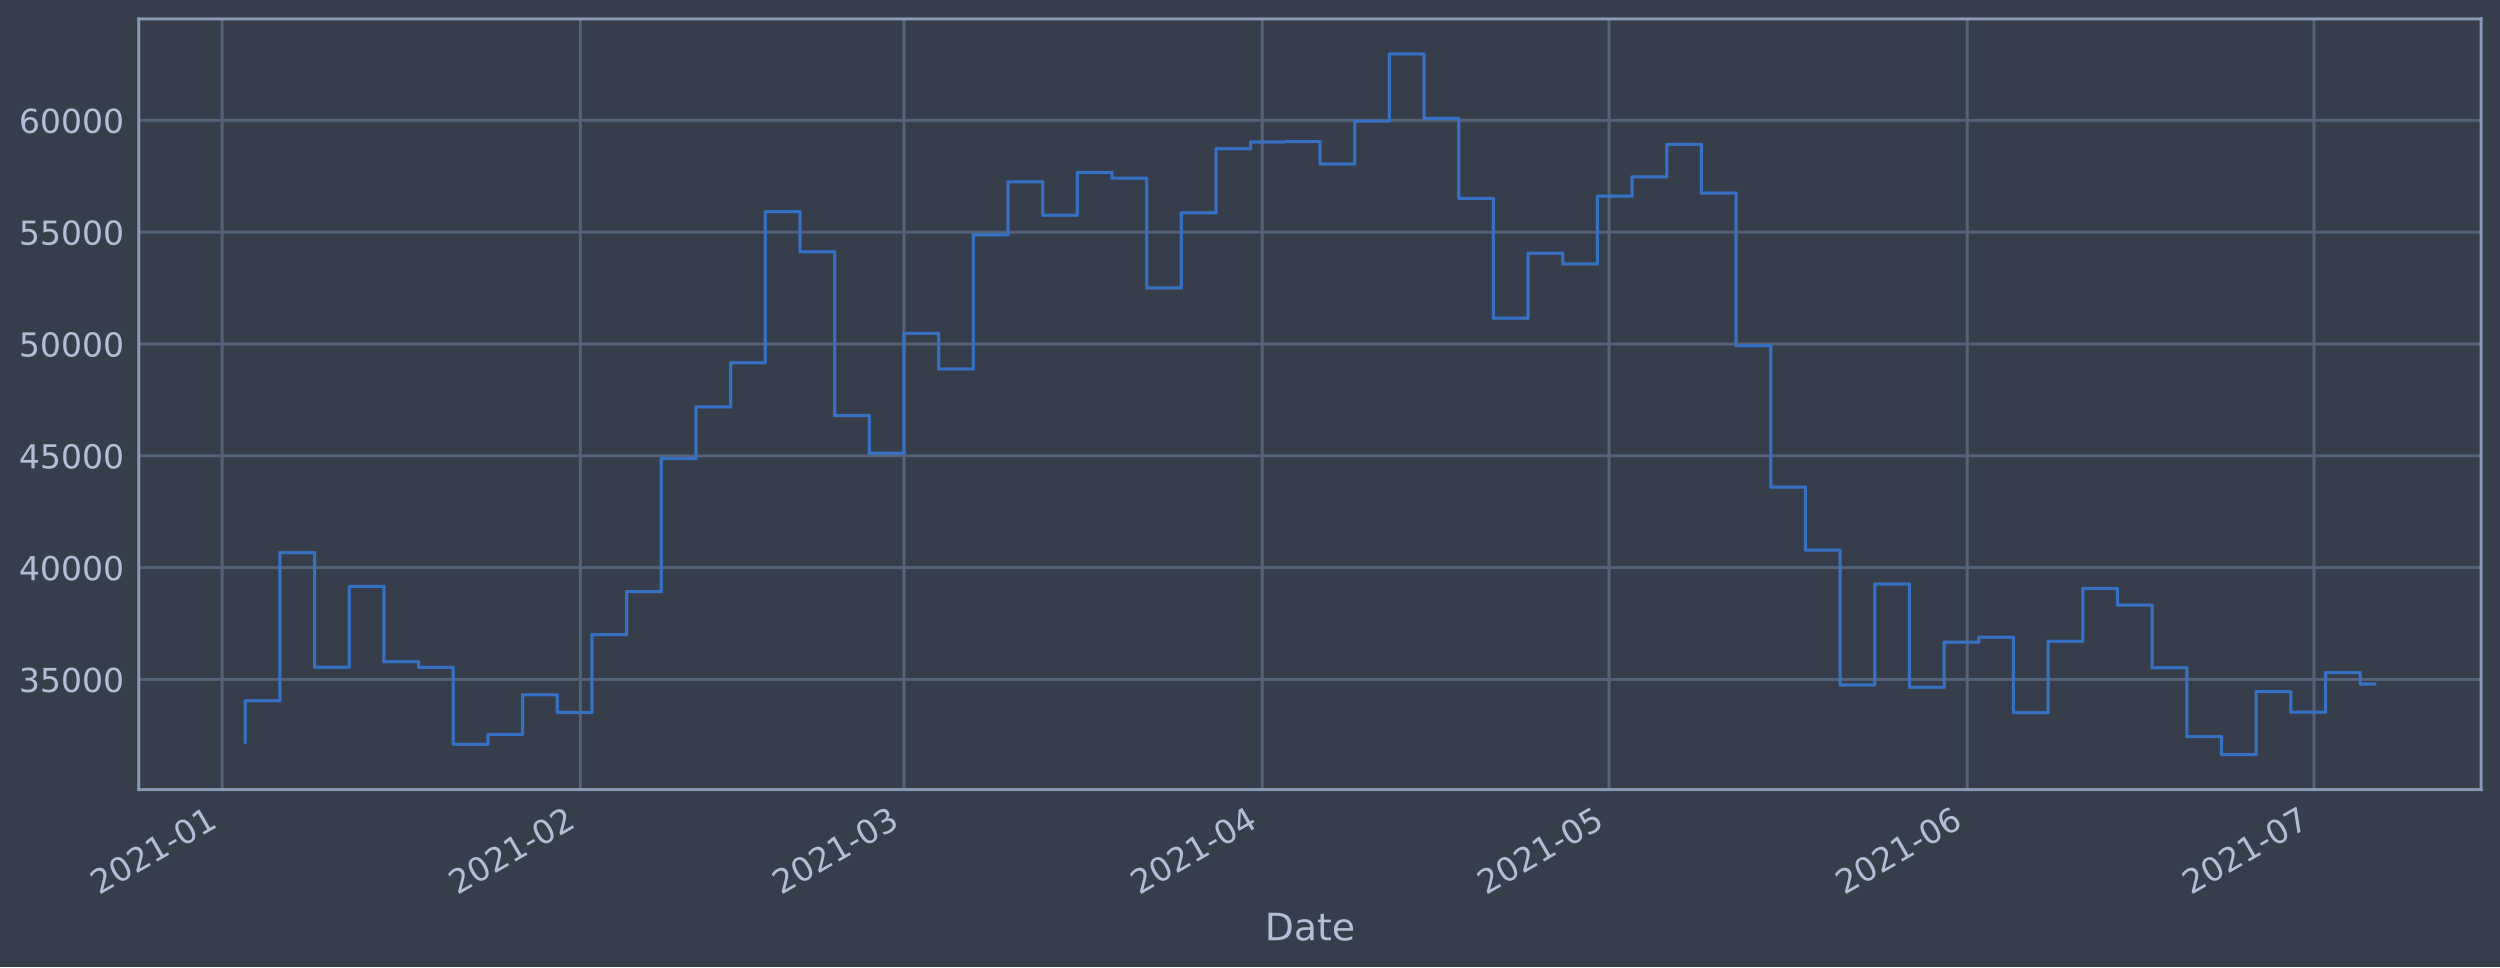
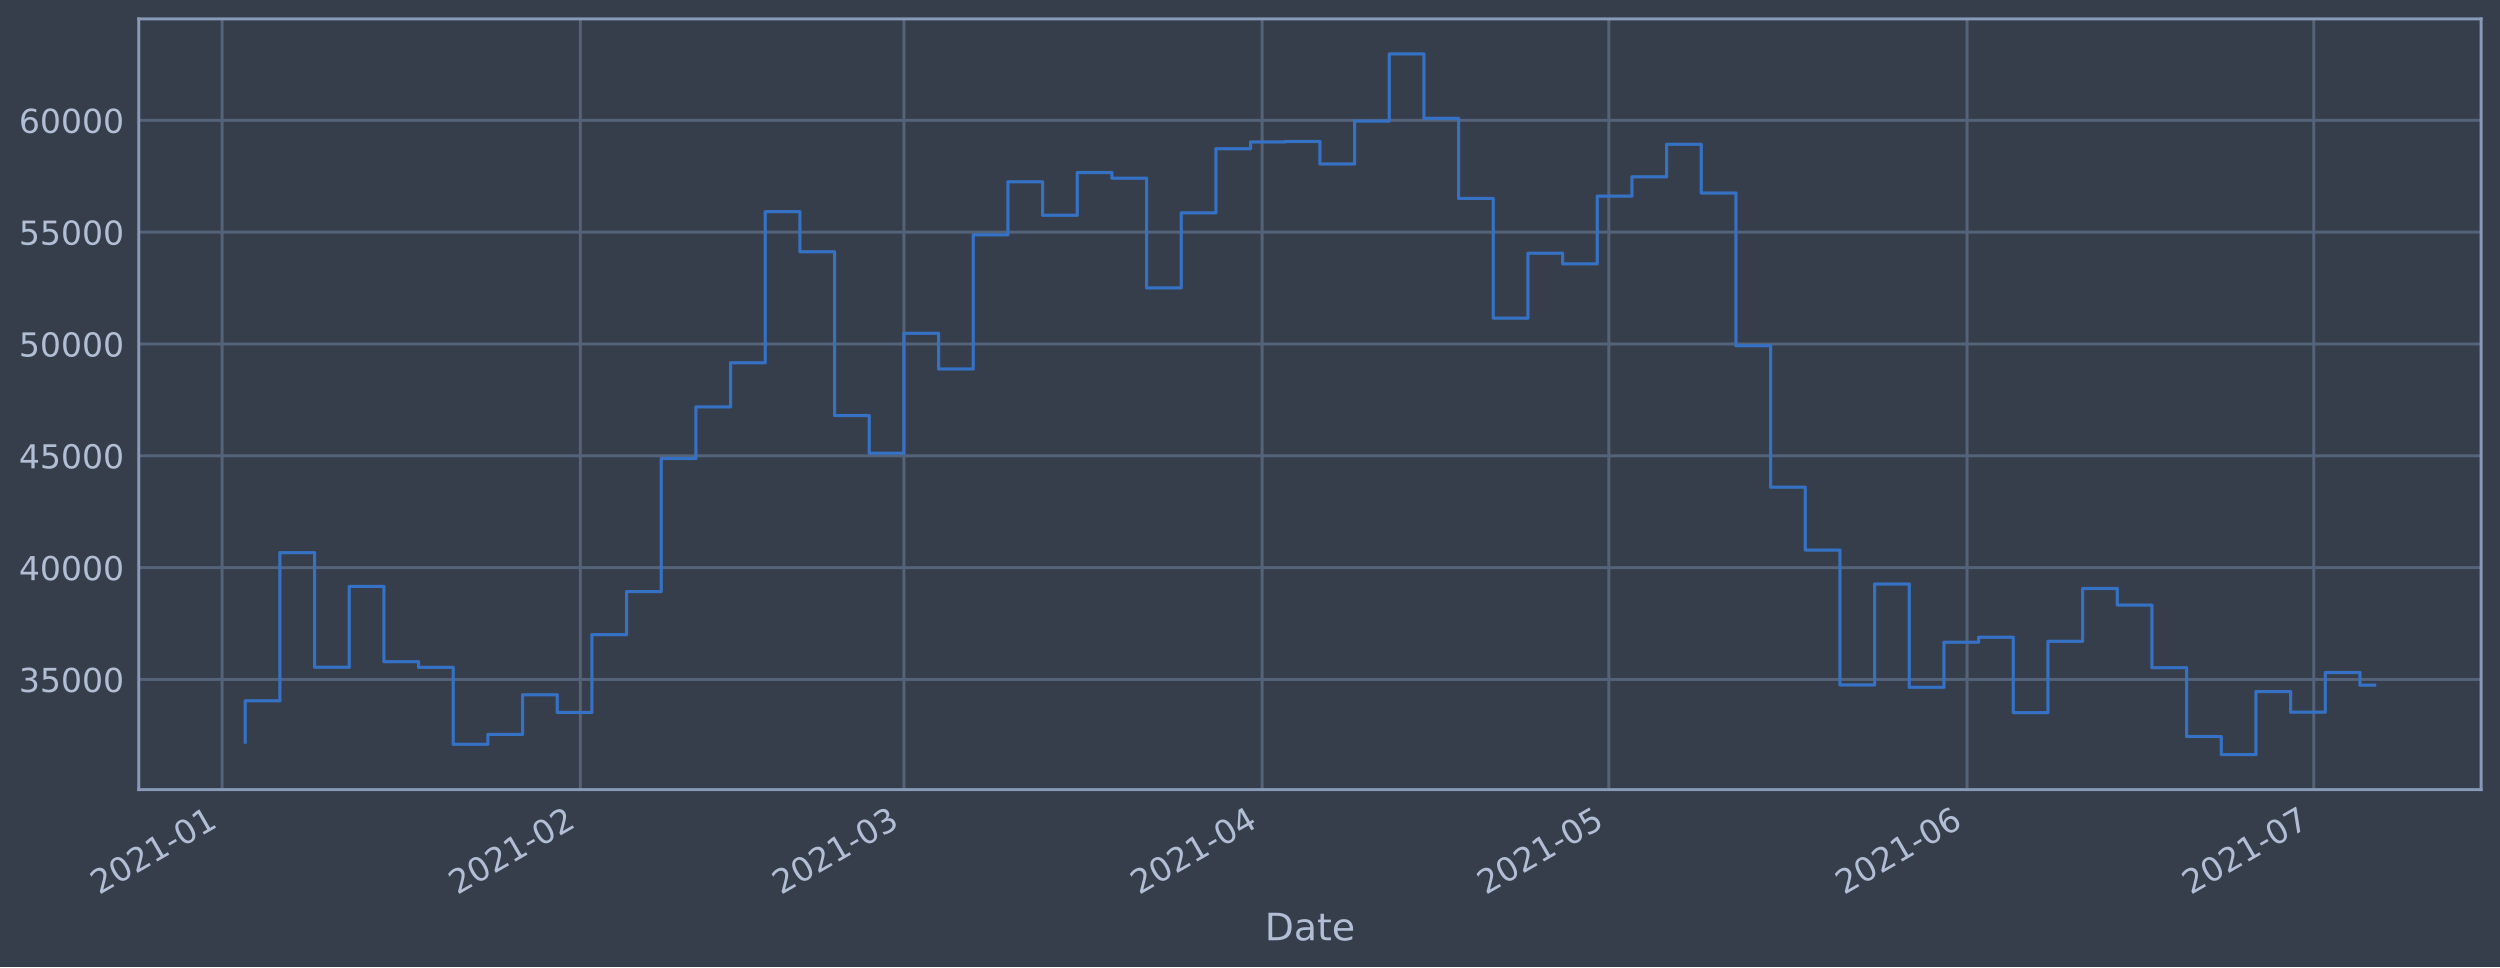
<svg xmlns="http://www.w3.org/2000/svg" xmlns:xlink="http://www.w3.org/1999/xlink" height="368.58pt" version="1.1" viewBox="0 0 952.884 368.58" width="952.884pt">
  <defs>
    <style type="text/css">*{stroke-linecap:butt;stroke-linejoin:round;}</style>
  </defs>
  <g id="figure_1">
    <g id="patch_1">
      <path d="M 0 368.58  L 952.884 368.58  L 952.884 0  L 0 0  z " style="fill:#373e4b;" />
    </g>
    <g id="axes_1">
      <g id="patch_2">
        <path d="M 52.884 300.96  L 945.684 300.96  L 945.684 7.2  L 52.884 7.2  z " style="fill:#373e4b;" />
      </g>
      <g id="matplotlib.axis_1">
        <g id="xtick_1">
          <g id="line2d_1">
-             <path clip-path="url(#p2072b6b798)" d="M 84.655 300.96  L 84.655 7.2  " style="fill:none;stroke:#546379;stroke-linecap:square;stroke-width:1.12;" />
+             <path clip-path="url(#pb6466ba5b0)" d="M 84.656 300.96  L 84.656 7.2  " style="fill:none;stroke:#546379;stroke-linecap:square;stroke-width:1.12;" />
          </g>
          <g id="line2d_2" />
          <g id="text_1">
-             <g style="fill:#b1bed6;" transform="translate(37.75213 341.1745)rotate(-30)scale(0.126 -0.126)">
+             <g style="fill:#b1bed6;" transform="translate(37.75309 341.1745)rotate(-30)scale(0.126 -0.126)">
              <defs>
                <path d="M 1228 531  L 3431 531  L 3431 0  L 469 0  L 469 531  Q 828 903 1448 1529  Q 2069 2156 2228 2338  Q 2531 2678 2651 2914  Q 2772 3150 2772 3378  Q 2772 3750 2511 3984  Q 2250 4219 1831 4219  Q 1534 4219 1204 4116  Q 875 4013 500 3803  L 500 4441  Q 881 4594 1212 4672  Q 1544 4750 1819 4750  Q 2544 4750 2975 4387  Q 3406 4025 3406 3419  Q 3406 3131 3298 2873  Q 3191 2616 2906 2266  Q 2828 2175 2409 1742  Q 1991 1309 1228 531  z " id="DejaVuSans-32" transform="scale(0.015625)" />
                <path d="M 2034 4250  Q 1547 4250 1301 3770  Q 1056 3291 1056 2328  Q 1056 1369 1301 889  Q 1547 409 2034 409  Q 2525 409 2770 889  Q 3016 1369 3016 2328  Q 3016 3291 2770 3770  Q 2525 4250 2034 4250  z M 2034 4750  Q 2819 4750 3233 4129  Q 3647 3509 3647 2328  Q 3647 1150 3233 529  Q 2819 -91 2034 -91  Q 1250 -91 836 529  Q 422 1150 422 2328  Q 422 3509 836 4129  Q 1250 4750 2034 4750  z " id="DejaVuSans-30" transform="scale(0.015625)" />
                <path d="M 794 531  L 1825 531  L 1825 4091  L 703 3866  L 703 4441  L 1819 4666  L 2450 4666  L 2450 531  L 3481 531  L 3481 0  L 794 0  L 794 531  z " id="DejaVuSans-31" transform="scale(0.015625)" />
                <path d="M 313 2009  L 1997 2009  L 1997 1497  L 313 1497  L 313 2009  z " id="DejaVuSans-2d" transform="scale(0.015625)" />
              </defs>
              <use xlink:href="#DejaVuSans-32" />
              <use x="63.623" xlink:href="#DejaVuSans-30" />
              <use x="127.246" xlink:href="#DejaVuSans-32" />
              <use x="190.869" xlink:href="#DejaVuSans-31" />
              <use x="254.492" xlink:href="#DejaVuSans-2d" />
              <use x="290.576" xlink:href="#DejaVuSans-30" />
              <use x="354.199" xlink:href="#DejaVuSans-31" />
            </g>
          </g>
        </g>
        <g id="xtick_2">
          <g id="line2d_3">
-             <path clip-path="url(#p2072b6b798)" d="M 221.213 300.96  L 221.213 7.2  " style="fill:none;stroke:#546379;stroke-linecap:square;stroke-width:1.12;" />
+             <path clip-path="url(#pb6466ba5b0)" d="M 221.199 300.96  L 221.199 7.2  " style="fill:none;stroke:#546379;stroke-linecap:square;stroke-width:1.12;" />
          </g>
          <g id="line2d_4" />
          <g id="text_2">
-             <g style="fill:#b1bed6;" transform="translate(174.3097 341.1745)rotate(-30)scale(0.126 -0.126)">
+             <g style="fill:#b1bed6;" transform="translate(174.2957 341.1745)rotate(-30)scale(0.126 -0.126)">
              <use xlink:href="#DejaVuSans-32" />
              <use x="63.623" xlink:href="#DejaVuSans-30" />
              <use x="127.246" xlink:href="#DejaVuSans-32" />
              <use x="190.869" xlink:href="#DejaVuSans-31" />
              <use x="254.492" xlink:href="#DejaVuSans-2d" />
              <use x="290.576" xlink:href="#DejaVuSans-30" />
              <use x="354.199" xlink:href="#DejaVuSans-32" />
            </g>
          </g>
        </g>
        <g id="xtick_3">
          <g id="line2d_5">
-             <path clip-path="url(#p2072b6b798)" d="M 344.555 300.96  L 344.555 7.2  " style="fill:none;stroke:#546379;stroke-linecap:square;stroke-width:1.12;" />
+             <path clip-path="url(#pb6466ba5b0)" d="M 344.528 300.96  L 344.528 7.2  " style="fill:none;stroke:#546379;stroke-linecap:square;stroke-width:1.12;" />
          </g>
          <g id="line2d_6" />
          <g id="text_3">
-             <g style="fill:#b1bed6;" transform="translate(297.652 341.1745)rotate(-30)scale(0.126 -0.126)">
+             <g style="fill:#b1bed6;" transform="translate(297.6245 341.1745)rotate(-30)scale(0.126 -0.126)">
              <defs>
                <path d="M 2597 2516  Q 3050 2419 3304 2112  Q 3559 1806 3559 1356  Q 3559 666 3084 287  Q 2609 -91 1734 -91  Q 1441 -91 1130 -33  Q 819 25 488 141  L 488 750  Q 750 597 1062 519  Q 1375 441 1716 441  Q 2309 441 2620 675  Q 2931 909 2931 1356  Q 2931 1769 2642 2001  Q 2353 2234 1838 2234  L 1294 2234  L 1294 2753  L 1863 2753  Q 2328 2753 2575 2939  Q 2822 3125 2822 3475  Q 2822 3834 2567 4026  Q 2313 4219 1838 4219  Q 1578 4219 1281 4162  Q 984 4106 628 3988  L 628 4550  Q 988 4650 1302 4700  Q 1616 4750 1894 4750  Q 2613 4750 3031 4423  Q 3450 4097 3450 3541  Q 3450 3153 3228 2886  Q 3006 2619 2597 2516  z " id="DejaVuSans-33" transform="scale(0.015625)" />
              </defs>
              <use xlink:href="#DejaVuSans-32" />
              <use x="63.623" xlink:href="#DejaVuSans-30" />
              <use x="127.246" xlink:href="#DejaVuSans-32" />
              <use x="190.869" xlink:href="#DejaVuSans-31" />
              <use x="254.492" xlink:href="#DejaVuSans-2d" />
              <use x="290.576" xlink:href="#DejaVuSans-30" />
              <use x="354.199" xlink:href="#DejaVuSans-33" />
            </g>
          </g>
        </g>
        <g id="xtick_4">
          <g id="line2d_7">
-             <path clip-path="url(#p2072b6b798)" d="M 481.113 300.96  L 481.113 7.2  " style="fill:none;stroke:#546379;stroke-linecap:square;stroke-width:1.12;" />
+             <path clip-path="url(#pb6466ba5b0)" d="M 481.07 300.96  L 481.07 7.2  " style="fill:none;stroke:#546379;stroke-linecap:square;stroke-width:1.12;" />
          </g>
          <g id="line2d_8" />
          <g id="text_4">
-             <g style="fill:#b1bed6;" transform="translate(434.2095 341.1745)rotate(-30)scale(0.126 -0.126)">
+             <g style="fill:#b1bed6;" transform="translate(434.1671 341.1745)rotate(-30)scale(0.126 -0.126)">
              <defs>
                <path d="M 2419 4116  L 825 1625  L 2419 1625  L 2419 4116  z M 2253 4666  L 3047 4666  L 3047 1625  L 3713 1625  L 3713 1100  L 3047 1100  L 3047 0  L 2419 0  L 2419 1100  L 313 1100  L 313 1709  L 2253 4666  z " id="DejaVuSans-34" transform="scale(0.015625)" />
              </defs>
              <use xlink:href="#DejaVuSans-32" />
              <use x="63.623" xlink:href="#DejaVuSans-30" />
              <use x="127.246" xlink:href="#DejaVuSans-32" />
              <use x="190.869" xlink:href="#DejaVuSans-31" />
              <use x="254.492" xlink:href="#DejaVuSans-2d" />
              <use x="290.576" xlink:href="#DejaVuSans-30" />
              <use x="354.199" xlink:href="#DejaVuSans-34" />
            </g>
          </g>
        </g>
        <g id="xtick_5">
          <g id="line2d_9">
-             <path clip-path="url(#p2072b6b798)" d="M 613.265 300.96  L 613.265 7.2  " style="fill:none;stroke:#546379;stroke-linecap:square;stroke-width:1.12;" />
+             <path clip-path="url(#pb6466ba5b0)" d="M 613.208 300.96  L 613.208 7.2  " style="fill:none;stroke:#546379;stroke-linecap:square;stroke-width:1.12;" />
          </g>
          <g id="line2d_10" />
          <g id="text_5">
-             <g style="fill:#b1bed6;" transform="translate(566.362 341.1745)rotate(-30)scale(0.126 -0.126)">
+             <g style="fill:#b1bed6;" transform="translate(566.3052 341.1745)rotate(-30)scale(0.126 -0.126)">
              <defs>
                <path d="M 691 4666  L 3169 4666  L 3169 4134  L 1269 4134  L 1269 2991  Q 1406 3038 1543 3061  Q 1681 3084 1819 3084  Q 2600 3084 3056 2656  Q 3513 2228 3513 1497  Q 3513 744 3044 326  Q 2575 -91 1722 -91  Q 1428 -91 1123 -41  Q 819 9 494 109  L 494 744  Q 775 591 1075 516  Q 1375 441 1709 441  Q 2250 441 2565 725  Q 2881 1009 2881 1497  Q 2881 1984 2565 2268  Q 2250 2553 1709 2553  Q 1456 2553 1204 2497  Q 953 2441 691 2322  L 691 4666  z " id="DejaVuSans-35" transform="scale(0.015625)" />
              </defs>
              <use xlink:href="#DejaVuSans-32" />
              <use x="63.623" xlink:href="#DejaVuSans-30" />
              <use x="127.246" xlink:href="#DejaVuSans-32" />
              <use x="190.869" xlink:href="#DejaVuSans-31" />
              <use x="254.492" xlink:href="#DejaVuSans-2d" />
              <use x="290.576" xlink:href="#DejaVuSans-30" />
              <use x="354.199" xlink:href="#DejaVuSans-35" />
            </g>
          </g>
        </g>
        <g id="xtick_6">
          <g id="line2d_11">
-             <path clip-path="url(#p2072b6b798)" d="M 749.823 300.96  L 749.823 7.2  " style="fill:none;stroke:#546379;stroke-linecap:square;stroke-width:1.12;" />
+             <path clip-path="url(#pb6466ba5b0)" d="M 749.751 300.96  L 749.751 7.2  " style="fill:none;stroke:#546379;stroke-linecap:square;stroke-width:1.12;" />
          </g>
          <g id="line2d_12" />
          <g id="text_6">
-             <g style="fill:#b1bed6;" transform="translate(702.9195 341.1745)rotate(-30)scale(0.126 -0.126)">
+             <g style="fill:#b1bed6;" transform="translate(702.8478 341.1745)rotate(-30)scale(0.126 -0.126)">
              <defs>
                <path d="M 2113 2584  Q 1688 2584 1439 2293  Q 1191 2003 1191 1497  Q 1191 994 1439 701  Q 1688 409 2113 409  Q 2538 409 2786 701  Q 3034 994 3034 1497  Q 3034 2003 2786 2293  Q 2538 2584 2113 2584  z M 3366 4563  L 3366 3988  Q 3128 4100 2886 4159  Q 2644 4219 2406 4219  Q 1781 4219 1451 3797  Q 1122 3375 1075 2522  Q 1259 2794 1537 2939  Q 1816 3084 2150 3084  Q 2853 3084 3261 2657  Q 3669 2231 3669 1497  Q 3669 778 3244 343  Q 2819 -91 2113 -91  Q 1303 -91 875 529  Q 447 1150 447 2328  Q 447 3434 972 4092  Q 1497 4750 2381 4750  Q 2619 4750 2861 4703  Q 3103 4656 3366 4563  z " id="DejaVuSans-36" transform="scale(0.015625)" />
              </defs>
              <use xlink:href="#DejaVuSans-32" />
              <use x="63.623" xlink:href="#DejaVuSans-30" />
              <use x="127.246" xlink:href="#DejaVuSans-32" />
              <use x="190.869" xlink:href="#DejaVuSans-31" />
              <use x="254.492" xlink:href="#DejaVuSans-2d" />
              <use x="290.576" xlink:href="#DejaVuSans-30" />
              <use x="354.199" xlink:href="#DejaVuSans-36" />
            </g>
          </g>
        </g>
        <g id="xtick_7">
          <g id="line2d_13">
-             <path clip-path="url(#p2072b6b798)" d="M 881.975 300.96  L 881.975 7.2  " style="fill:none;stroke:#546379;stroke-linecap:square;stroke-width:1.12;" />
+             <path clip-path="url(#pb6466ba5b0)" d="M 881.889 300.96  L 881.889 7.2  " style="fill:none;stroke:#546379;stroke-linecap:square;stroke-width:1.12;" />
          </g>
          <g id="line2d_14" />
          <g id="text_7">
-             <g style="fill:#b1bed6;" transform="translate(835.072 341.1745)rotate(-30)scale(0.126 -0.126)">
+             <g style="fill:#b1bed6;" transform="translate(834.9858 341.1745)rotate(-30)scale(0.126 -0.126)">
              <defs>
                <path d="M 525 4666  L 3525 4666  L 3525 4397  L 1831 0  L 1172 0  L 2766 4134  L 525 4134  L 525 4666  z " id="DejaVuSans-37" transform="scale(0.015625)" />
              </defs>
              <use xlink:href="#DejaVuSans-32" />
              <use x="63.623" xlink:href="#DejaVuSans-30" />
              <use x="127.246" xlink:href="#DejaVuSans-32" />
              <use x="190.869" xlink:href="#DejaVuSans-31" />
              <use x="254.492" xlink:href="#DejaVuSans-2d" />
              <use x="290.576" xlink:href="#DejaVuSans-30" />
              <use x="354.199" xlink:href="#DejaVuSans-37" />
            </g>
          </g>
        </g>
        <g id="text_8">
          <g style="fill:#b1bed6;" transform="translate(482.0746 358.3856)scale(0.144 -0.144)">
            <defs>
              <path d="M 1259 4147  L 1259 519  L 2022 519  Q 2988 519 3436 956  Q 3884 1394 3884 2338  Q 3884 3275 3436 3711  Q 2988 4147 2022 4147  L 1259 4147  z M 628 4666  L 1925 4666  Q 3281 4666 3915 4102  Q 4550 3538 4550 2338  Q 4550 1131 3912 565  Q 3275 0 1925 0  L 628 0  L 628 4666  z " id="DejaVuSans-44" transform="scale(0.015625)" />
              <path d="M 2194 1759  Q 1497 1759 1228 1600  Q 959 1441 959 1056  Q 959 750 1161 570  Q 1363 391 1709 391  Q 2188 391 2477 730  Q 2766 1069 2766 1631  L 2766 1759  L 2194 1759  z M 3341 1997  L 3341 0  L 2766 0  L 2766 531  Q 2569 213 2275 61  Q 1981 -91 1556 -91  Q 1019 -91 701 211  Q 384 513 384 1019  Q 384 1609 779 1909  Q 1175 2209 1959 2209  L 2766 2209  L 2766 2266  Q 2766 2663 2505 2880  Q 2244 3097 1772 3097  Q 1472 3097 1187 3025  Q 903 2953 641 2809  L 641 3341  Q 956 3463 1253 3523  Q 1550 3584 1831 3584  Q 2591 3584 2966 3190  Q 3341 2797 3341 1997  z " id="DejaVuSans-61" transform="scale(0.015625)" />
              <path d="M 1172 4494  L 1172 3500  L 2356 3500  L 2356 3053  L 1172 3053  L 1172 1153  Q 1172 725 1289 603  Q 1406 481 1766 481  L 2356 481  L 2356 0  L 1766 0  Q 1100 0 847 248  Q 594 497 594 1153  L 594 3053  L 172 3053  L 172 3500  L 594 3500  L 594 4494  L 1172 4494  z " id="DejaVuSans-74" transform="scale(0.015625)" />
              <path d="M 3597 1894  L 3597 1613  L 953 1613  Q 991 1019 1311 708  Q 1631 397 2203 397  Q 2534 397 2845 478  Q 3156 559 3463 722  L 3463 178  Q 3153 47 2828 -22  Q 2503 -91 2169 -91  Q 1331 -91 842 396  Q 353 884 353 1716  Q 353 2575 817 3079  Q 1281 3584 2069 3584  Q 2775 3584 3186 3129  Q 3597 2675 3597 1894  z M 3022 2063  Q 3016 2534 2758 2815  Q 2500 3097 2075 3097  Q 1594 3097 1305 2825  Q 1016 2553 972 2059  L 3022 2063  z " id="DejaVuSans-65" transform="scale(0.015625)" />
            </defs>
            <use xlink:href="#DejaVuSans-44" />
            <use x="77.002" xlink:href="#DejaVuSans-61" />
            <use x="138.281" xlink:href="#DejaVuSans-74" />
            <use x="177.49" xlink:href="#DejaVuSans-65" />
          </g>
        </g>
      </g>
      <g id="matplotlib.axis_2">
        <g id="ytick_1">
          <g id="line2d_15">
-             <path clip-path="url(#p2072b6b798)" d="M 52.884 258.97  L 945.684 258.97  " style="fill:none;stroke:#546379;stroke-linecap:square;stroke-width:1.12;" />
+             <path clip-path="url(#pb6466ba5b0)" d="M 52.884 258.97  L 945.684 258.97  " style="fill:none;stroke:#546379;stroke-linecap:square;stroke-width:1.12;" />
          </g>
          <g id="line2d_16" />
          <g id="text_9">
            <g style="fill:#b1bed6;" transform="translate(7.2 263.7575)scale(0.126 -0.126)">
              <use xlink:href="#DejaVuSans-33" />
              <use x="63.623" xlink:href="#DejaVuSans-35" />
              <use x="127.246" xlink:href="#DejaVuSans-30" />
              <use x="190.869" xlink:href="#DejaVuSans-30" />
              <use x="254.492" xlink:href="#DejaVuSans-30" />
            </g>
          </g>
        </g>
        <g id="ytick_2">
          <g id="line2d_17">
-             <path clip-path="url(#p2072b6b798)" d="M 52.884 216.349  L 945.684 216.349  " style="fill:none;stroke:#546379;stroke-linecap:square;stroke-width:1.12;" />
+             <path clip-path="url(#pb6466ba5b0)" d="M 52.884 216.349  L 945.684 216.349  " style="fill:none;stroke:#546379;stroke-linecap:square;stroke-width:1.12;" />
          </g>
          <g id="line2d_18" />
          <g id="text_10">
            <g style="fill:#b1bed6;" transform="translate(7.2 221.1359)scale(0.126 -0.126)">
              <use xlink:href="#DejaVuSans-34" />
              <use x="63.623" xlink:href="#DejaVuSans-30" />
              <use x="127.246" xlink:href="#DejaVuSans-30" />
              <use x="190.869" xlink:href="#DejaVuSans-30" />
              <use x="254.492" xlink:href="#DejaVuSans-30" />
            </g>
          </g>
        </g>
        <g id="ytick_3">
          <g id="line2d_19">
-             <path clip-path="url(#p2072b6b798)" d="M 52.884 173.727  L 945.684 173.727  " style="fill:none;stroke:#546379;stroke-linecap:square;stroke-width:1.12;" />
+             <path clip-path="url(#pb6466ba5b0)" d="M 52.884 173.727  L 945.684 173.727  " style="fill:none;stroke:#546379;stroke-linecap:square;stroke-width:1.12;" />
          </g>
          <g id="line2d_20" />
          <g id="text_11">
            <g style="fill:#b1bed6;" transform="translate(7.2 178.5143)scale(0.126 -0.126)">
              <use xlink:href="#DejaVuSans-34" />
              <use x="63.623" xlink:href="#DejaVuSans-35" />
              <use x="127.246" xlink:href="#DejaVuSans-30" />
              <use x="190.869" xlink:href="#DejaVuSans-30" />
              <use x="254.492" xlink:href="#DejaVuSans-30" />
            </g>
          </g>
        </g>
        <g id="ytick_4">
          <g id="line2d_21">
-             <path clip-path="url(#p2072b6b798)" d="M 52.884 131.106  L 945.684 131.106  " style="fill:none;stroke:#546379;stroke-linecap:square;stroke-width:1.12;" />
+             <path clip-path="url(#pb6466ba5b0)" d="M 52.884 131.106  L 945.684 131.106  " style="fill:none;stroke:#546379;stroke-linecap:square;stroke-width:1.12;" />
          </g>
          <g id="line2d_22" />
          <g id="text_12">
            <g style="fill:#b1bed6;" transform="translate(7.2 135.8927)scale(0.126 -0.126)">
              <use xlink:href="#DejaVuSans-35" />
              <use x="63.623" xlink:href="#DejaVuSans-30" />
              <use x="127.246" xlink:href="#DejaVuSans-30" />
              <use x="190.869" xlink:href="#DejaVuSans-30" />
              <use x="254.492" xlink:href="#DejaVuSans-30" />
            </g>
          </g>
        </g>
        <g id="ytick_5">
          <g id="line2d_23">
-             <path clip-path="url(#p2072b6b798)" d="M 52.884 88.484  L 945.684 88.484  " style="fill:none;stroke:#546379;stroke-linecap:square;stroke-width:1.12;" />
+             <path clip-path="url(#pb6466ba5b0)" d="M 52.884 88.484  L 945.684 88.484  " style="fill:none;stroke:#546379;stroke-linecap:square;stroke-width:1.12;" />
          </g>
          <g id="line2d_24" />
          <g id="text_13">
            <g style="fill:#b1bed6;" transform="translate(7.2 93.27108)scale(0.126 -0.126)">
              <use xlink:href="#DejaVuSans-35" />
              <use x="63.623" xlink:href="#DejaVuSans-35" />
              <use x="127.246" xlink:href="#DejaVuSans-30" />
              <use x="190.869" xlink:href="#DejaVuSans-30" />
              <use x="254.492" xlink:href="#DejaVuSans-30" />
            </g>
          </g>
        </g>
        <g id="ytick_6">
          <g id="line2d_25">
-             <path clip-path="url(#p2072b6b798)" d="M 52.884 45.862  L 945.684 45.862  " style="fill:none;stroke:#546379;stroke-linecap:square;stroke-width:1.12;" />
+             <path clip-path="url(#pb6466ba5b0)" d="M 52.884 45.862  L 945.684 45.862  " style="fill:none;stroke:#546379;stroke-linecap:square;stroke-width:1.12;" />
          </g>
          <g id="line2d_26" />
          <g id="text_14">
            <g style="fill:#b1bed6;" transform="translate(7.2 50.64948)scale(0.126 -0.126)">
              <use xlink:href="#DejaVuSans-36" />
              <use x="63.623" xlink:href="#DejaVuSans-30" />
              <use x="127.246" xlink:href="#DejaVuSans-30" />
              <use x="190.869" xlink:href="#DejaVuSans-30" />
              <use x="254.492" xlink:href="#DejaVuSans-30" />
            </g>
          </g>
        </g>
      </g>
      <g id="line2d_27">
-         <path clip-path="url(#p2072b6b798)" d="M 93.466 282.877  L 93.466 267.097  L 106.681 267.097  L 106.681 210.635  L 119.896 210.635  L 119.896 254.325  L 133.111 254.325  L 133.111 223.522  L 146.327 223.522  L 146.327 252.211  L 159.542 252.211  L 159.542 254.376  L 172.757 254.376  L 172.757 283.693  L 185.972 283.693  L 185.972 279.925  L 199.188 279.925  L 199.188 264.816  L 212.403 264.816  L 212.403 271.562  L 225.618 271.562  L 225.618 241.904  L 238.833 241.904  L 238.833 225.486  L 252.049 225.486  L 252.049 174.766  L 265.264 174.766  L 265.264 155.1  L 278.479 155.1  L 278.479 138.265  L 291.694 138.265  L 291.694 80.672  L 304.91 80.672  L 304.91 95.956  L 318.125 95.956  L 318.125 158.38  L 331.34 158.38  L 331.34 172.756  L 344.555 172.756  L 344.555 127.034  L 357.77 127.034  L 357.77 140.639  L 370.986 140.639  L 370.986 89.494  L 384.201 89.494  L 384.201 69.276  L 397.416 69.276  L 397.416 82.051  L 410.631 82.051  L 410.631 65.759  L 423.847 65.759  L 423.847 67.93  L 437.062 67.93  L 437.062 109.725  L 450.277 109.725  L 450.277 81.12  L 463.492 81.12  L 463.492 56.687  L 476.708 56.687  L 476.708 54.12  L 489.923 54.12  L 489.923 53.926  L 503.138 53.926  L 503.138 62.497  L 516.353 62.497  L 516.353 46.162  L 529.569 46.162  L 529.569 20.553  L 542.784 20.553  L 542.784 45.12  L 555.999 45.12  L 555.999 75.63  L 569.214 75.63  L 569.214 121.276  L 582.43 121.276  L 582.43 96.526  L 595.645 96.526  L 595.645 100.553  L 608.86 100.553  L 608.86 74.756  L 622.075 74.756  L 622.075 67.401  L 635.291 67.401  L 635.291 54.994  L 648.506 54.994  L 648.506 73.567  L 661.721 73.567  L 661.721 131.766  L 674.936 131.766  L 674.936 185.693  L 688.152 185.693  L 688.152 209.663  L 701.367 209.663  L 701.367 261.063  L 714.582 261.063  L 714.582 222.605  L 727.797 222.605  L 727.797 261.974  L 741.013 261.974  L 741.013 244.798  L 754.228 244.798  L 754.228 242.898  L 767.443 242.898  L 767.443 271.63  L 780.658 271.63  L 780.658 244.44  L 793.874 244.44  L 793.874 224.304  L 807.089 224.304  L 807.089 230.628  L 820.304 230.628  L 820.304 254.502  L 833.519 254.502  L 833.519 280.728  L 846.735 280.728  L 846.735 287.607  L 859.95 287.607  L 859.95 263.602  L 873.165 263.602  L 873.165 271.443  L 886.38 271.443  L 886.38 256.334  L 899.596 256.334  L 899.596 260.726  L 905.102 260.726  " style="fill:none;stroke:#3572c6;stroke-linecap:square;stroke-width:1.2;" />
+         <path clip-path="url(#pb6466ba5b0)" d="M 93.466 282.877  L 93.466 267.097  L 106.679 267.097  L 106.679 210.635  L 119.893 210.635  L 119.893 254.325  L 133.107 254.325  L 133.107 223.522  L 146.321 223.522  L 146.321 252.211  L 159.535 252.211  L 159.535 254.376  L 172.748 254.376  L 172.748 283.693  L 185.962 283.693  L 185.962 279.925  L 199.176 279.925  L 199.176 264.816  L 212.39 264.816  L 212.39 271.562  L 225.604 271.562  L 225.604 241.904  L 238.817 241.904  L 238.817 225.486  L 252.031 225.486  L 252.031 174.766  L 265.245 174.766  L 265.245 155.1  L 278.459 155.1  L 278.459 138.265  L 291.673 138.265  L 291.673 80.672  L 304.886 80.672  L 304.886 95.956  L 318.1 95.956  L 318.1 158.38  L 331.314 158.38  L 331.314 172.756  L 344.528 172.756  L 344.528 127.034  L 357.742 127.034  L 357.742 140.639  L 370.955 140.639  L 370.955 89.494  L 384.169 89.494  L 384.169 69.276  L 397.383 69.276  L 397.383 82.051  L 410.597 82.051  L 410.597 65.759  L 423.811 65.759  L 423.811 67.93  L 437.024 67.93  L 437.024 109.725  L 450.238 109.725  L 450.238 81.12  L 463.452 81.12  L 463.452 56.687  L 476.666 56.687  L 476.666 54.12  L 489.88 54.12  L 489.88 53.926  L 503.093 53.926  L 503.093 62.497  L 516.307 62.497  L 516.307 46.162  L 529.521 46.162  L 529.521 20.553  L 542.735 20.553  L 542.735 45.12  L 555.949 45.12  L 555.949 75.63  L 569.162 75.63  L 569.162 121.276  L 582.376 121.276  L 582.376 96.526  L 595.59 96.526  L 595.59 100.553  L 608.804 100.553  L 608.804 74.756  L 622.018 74.756  L 622.018 67.401  L 635.231 67.401  L 635.231 54.994  L 648.445 54.994  L 648.445 73.567  L 661.659 73.567  L 661.659 131.766  L 674.873 131.766  L 674.873 185.693  L 688.087 185.693  L 688.087 209.663  L 701.3 209.663  L 701.3 261.063  L 714.514 261.063  L 714.514 222.605  L 727.728 222.605  L 727.728 261.974  L 740.942 261.974  L 740.942 244.798  L 754.156 244.798  L 754.156 242.898  L 767.369 242.898  L 767.369 271.63  L 780.583 271.63  L 780.583 244.44  L 793.797 244.44  L 793.797 224.304  L 807.011 224.304  L 807.011 230.628  L 820.225 230.628  L 820.225 254.502  L 833.438 254.502  L 833.438 280.728  L 846.652 280.728  L 846.652 287.607  L 859.866 287.607  L 859.866 263.602  L 873.08 263.602  L 873.08 271.443  L 886.294 271.443  L 886.294 256.334  L 899.507 256.334  L 899.507 261.162  L 905.102 261.162  " style="fill:none;stroke:#3572c6;stroke-linecap:square;stroke-width:1.2;" />
      </g>
      <g id="patch_3">
        <path d="M 52.884 300.96  L 52.884 7.2  " style="fill:none;stroke:#899ab8;stroke-linecap:square;stroke-linejoin:miter;stroke-width:1.12;" />
      </g>
      <g id="patch_4">
        <path d="M 945.684 300.96  L 945.684 7.2  " style="fill:none;stroke:#899ab8;stroke-linecap:square;stroke-linejoin:miter;stroke-width:1.12;" />
      </g>
      <g id="patch_5">
        <path d="M 52.884 300.96  L 945.684 300.96  " style="fill:none;stroke:#899ab8;stroke-linecap:square;stroke-linejoin:miter;stroke-width:1.12;" />
      </g>
      <g id="patch_6">
        <path d="M 52.884 7.2  L 945.684 7.2  " style="fill:none;stroke:#899ab8;stroke-linecap:square;stroke-linejoin:miter;stroke-width:1.12;" />
      </g>
    </g>
  </g>
  <defs>
-     <clipPath id="p2072b6b798">
+     <clipPath id="pb6466ba5b0">
      <rect height="293.76" width="892.8" x="52.884" y="7.2" />
    </clipPath>
  </defs>
</svg>
